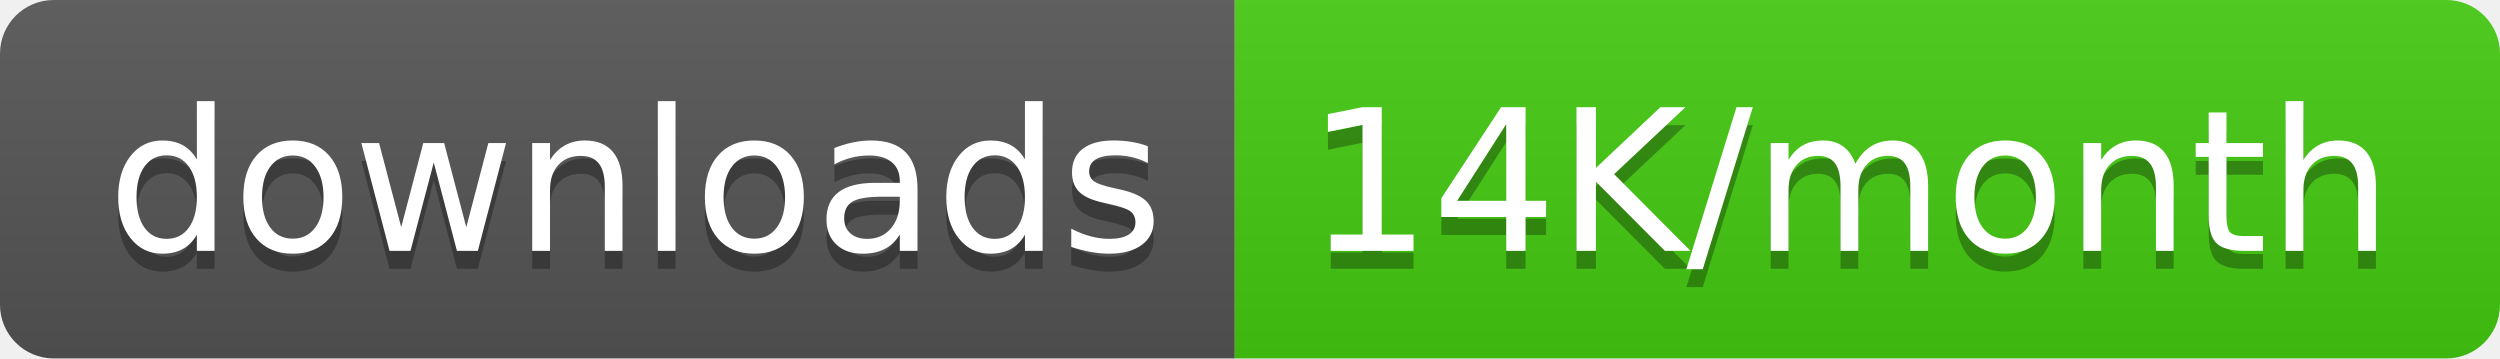
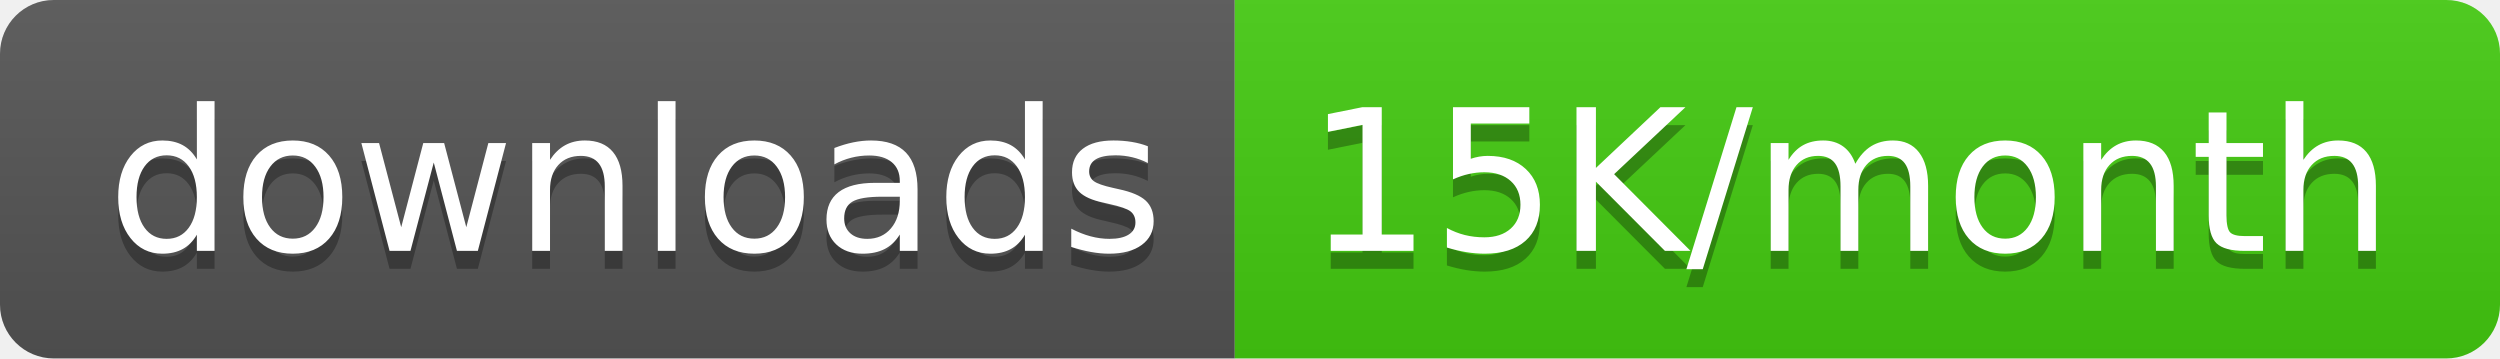
<svg xmlns="http://www.w3.org/2000/svg" width="139.5" height="20">
  <linearGradient id="smooth" x2="0" y2="100%">
    <stop offset="0" stop-color="#bbb" stop-opacity=".1" />
    <stop offset="1" stop-opacity=".1" />
  </linearGradient>
  <clipPath id="round">
    <rect width="139.5" height="20" rx="3" fill="#fff" />
  </clipPath>
  <g clip-path="url(#round)">
    <rect width="68.9" height="20" fill="#555" />
    <rect x="68.9" width="70.6" height="20" fill="#4c1" />
    <rect width="139.5" height="20" fill="url(#smooth)" />
  </g>
  <g fill="#fff" text-anchor="middle" font-family="DejaVu Sans,Verdana,Geneva,sans-serif" font-size="110">
    <text x="354.5" y="150" fill="#010101" fill-opacity=".3" transform="scale(0.1)" textLength="589.0" lengthAdjust="spacing">downloads</text>
    <text x="354.5" y="140" transform="scale(0.1)" textLength="589.0" lengthAdjust="spacing">downloads</text>
-     <text x="1032.0" y="150" fill="#010101" fill-opacity=".3" transform="scale(0.1)" textLength="606.0" lengthAdjust="spacing">14K/month</text>
-     <text x="1032.0" y="140" transform="scale(0.1)" textLength="606.0" lengthAdjust="spacing">14K/month</text>
+     <text x="1032.0" y="150" fill="#010101" fill-opacity=".3" transform="scale(0.1)" textLength="606.0" lengthAdjust="spacing">15K/month</text>
+     <text x="1032.0" y="140" transform="scale(0.1)" textLength="606.0" lengthAdjust="spacing">15K/month</text>
  </g>
</svg>
